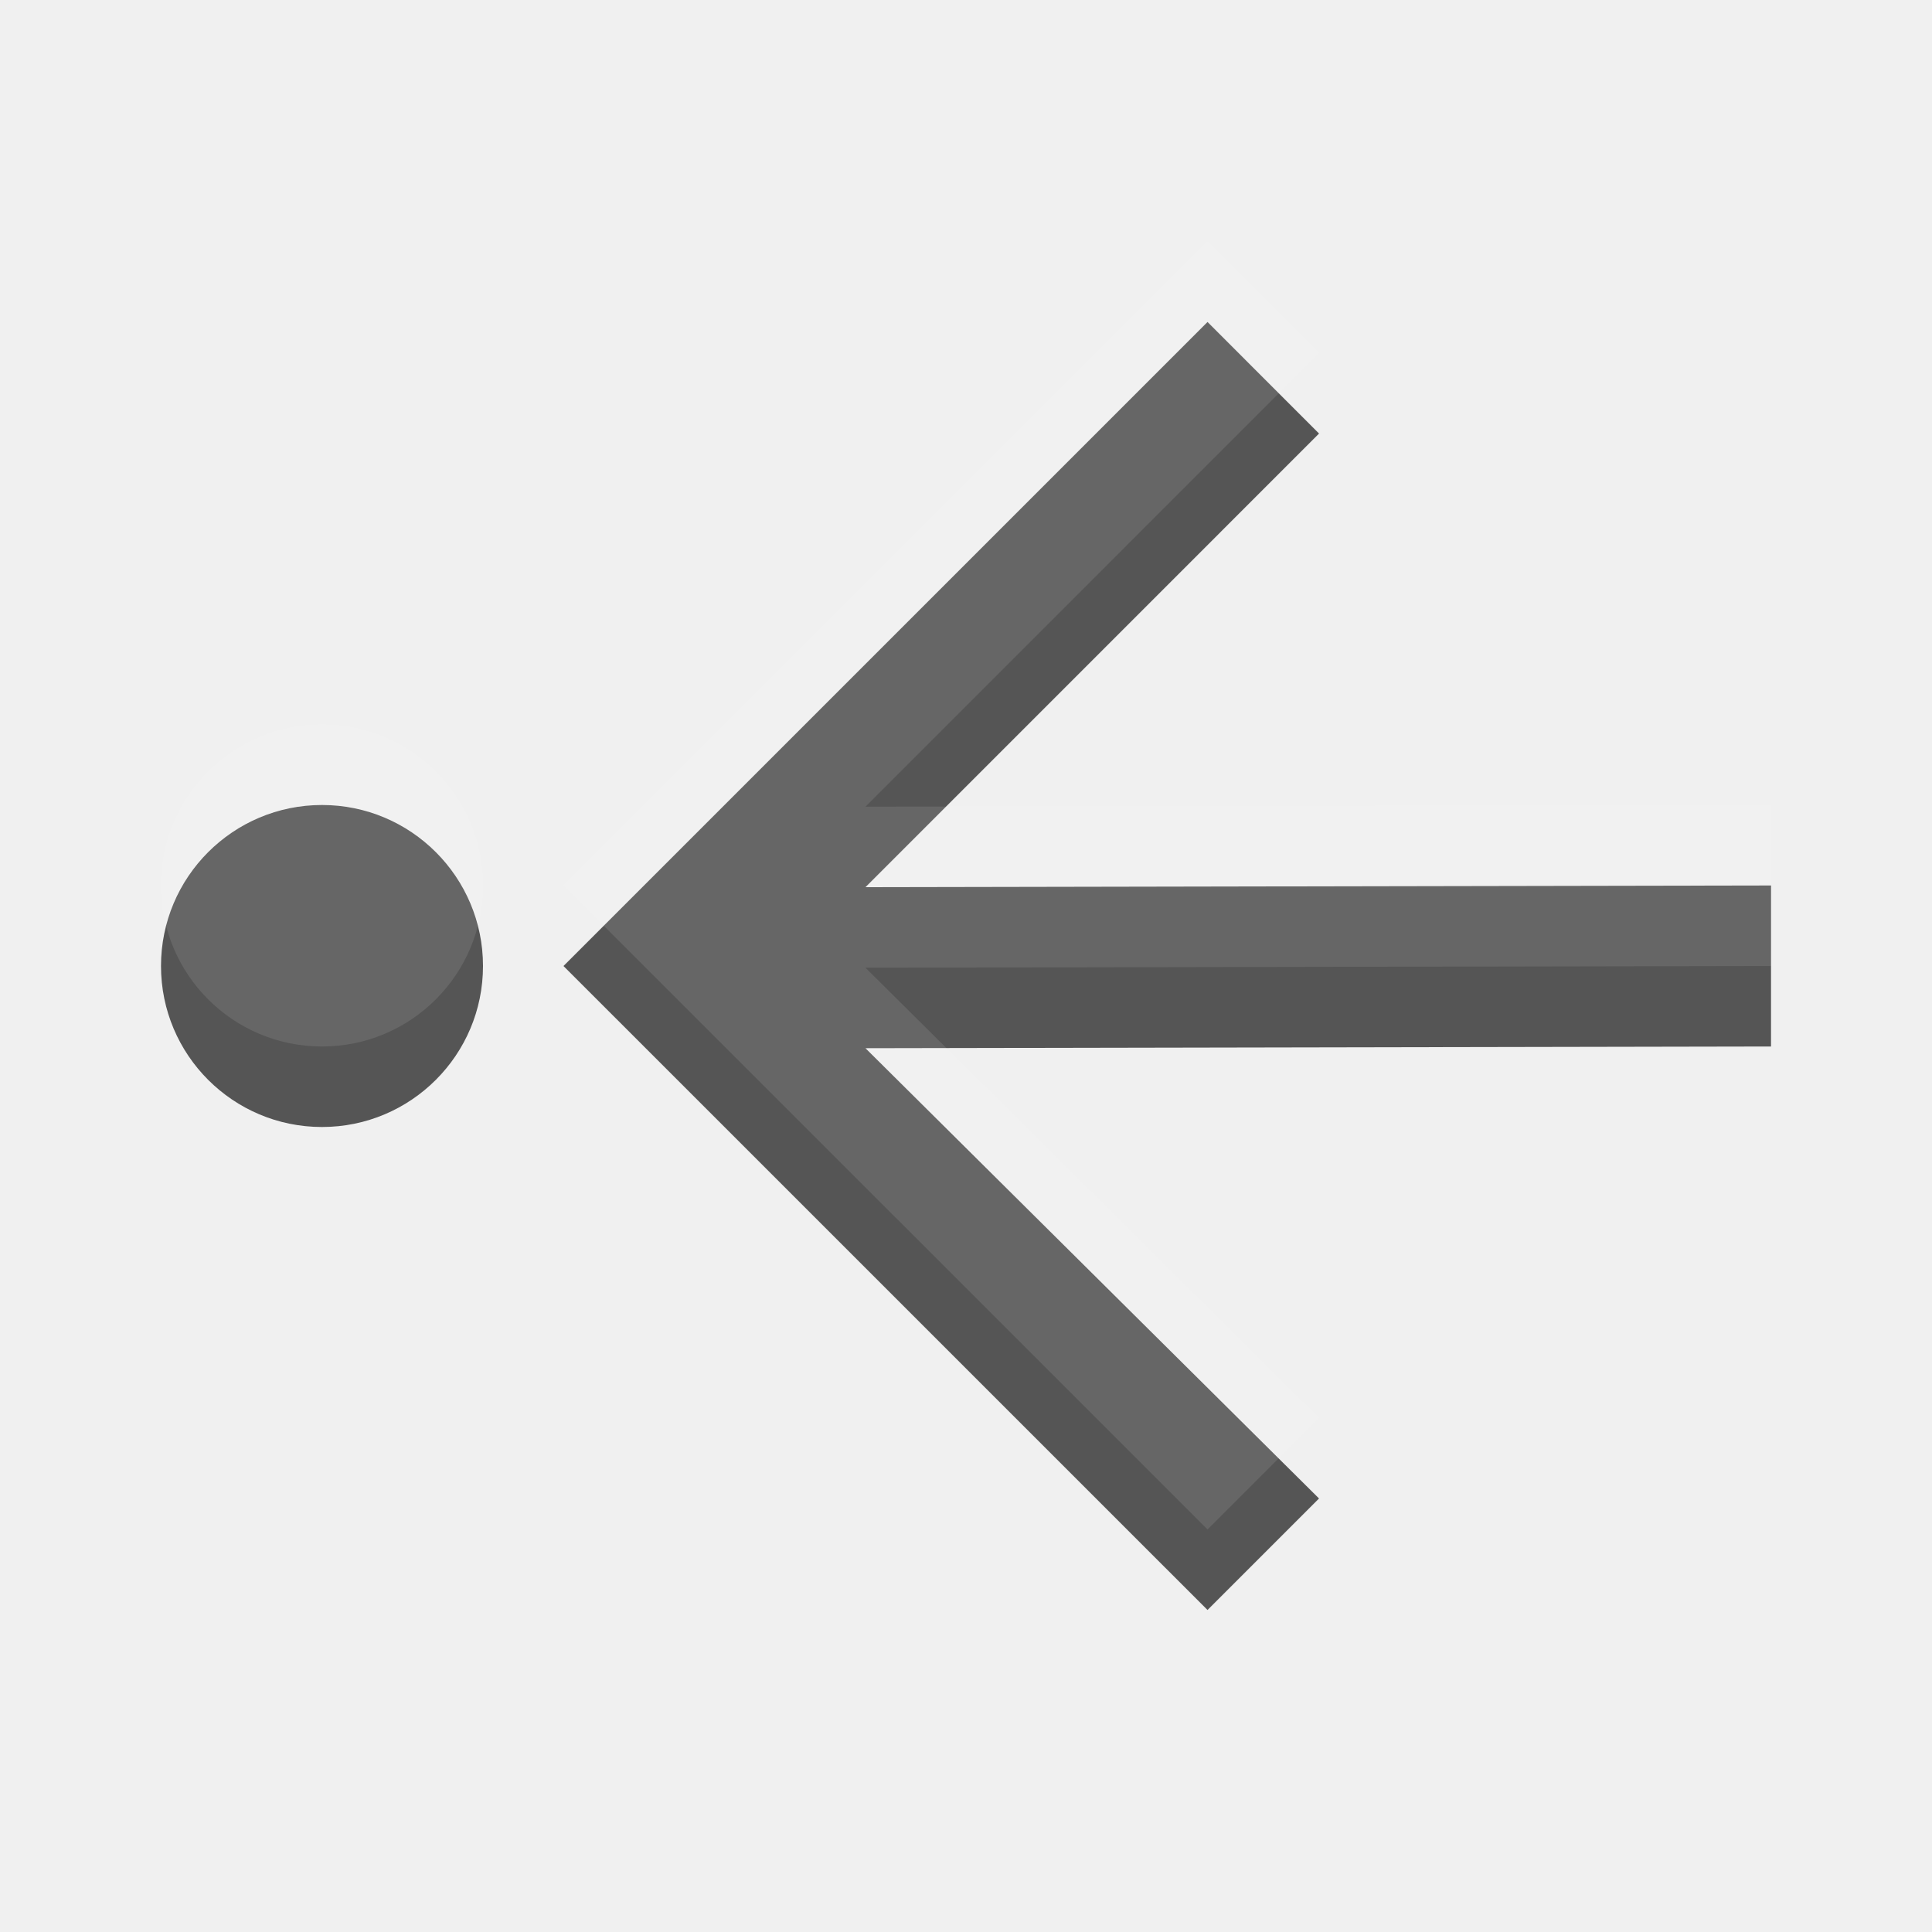
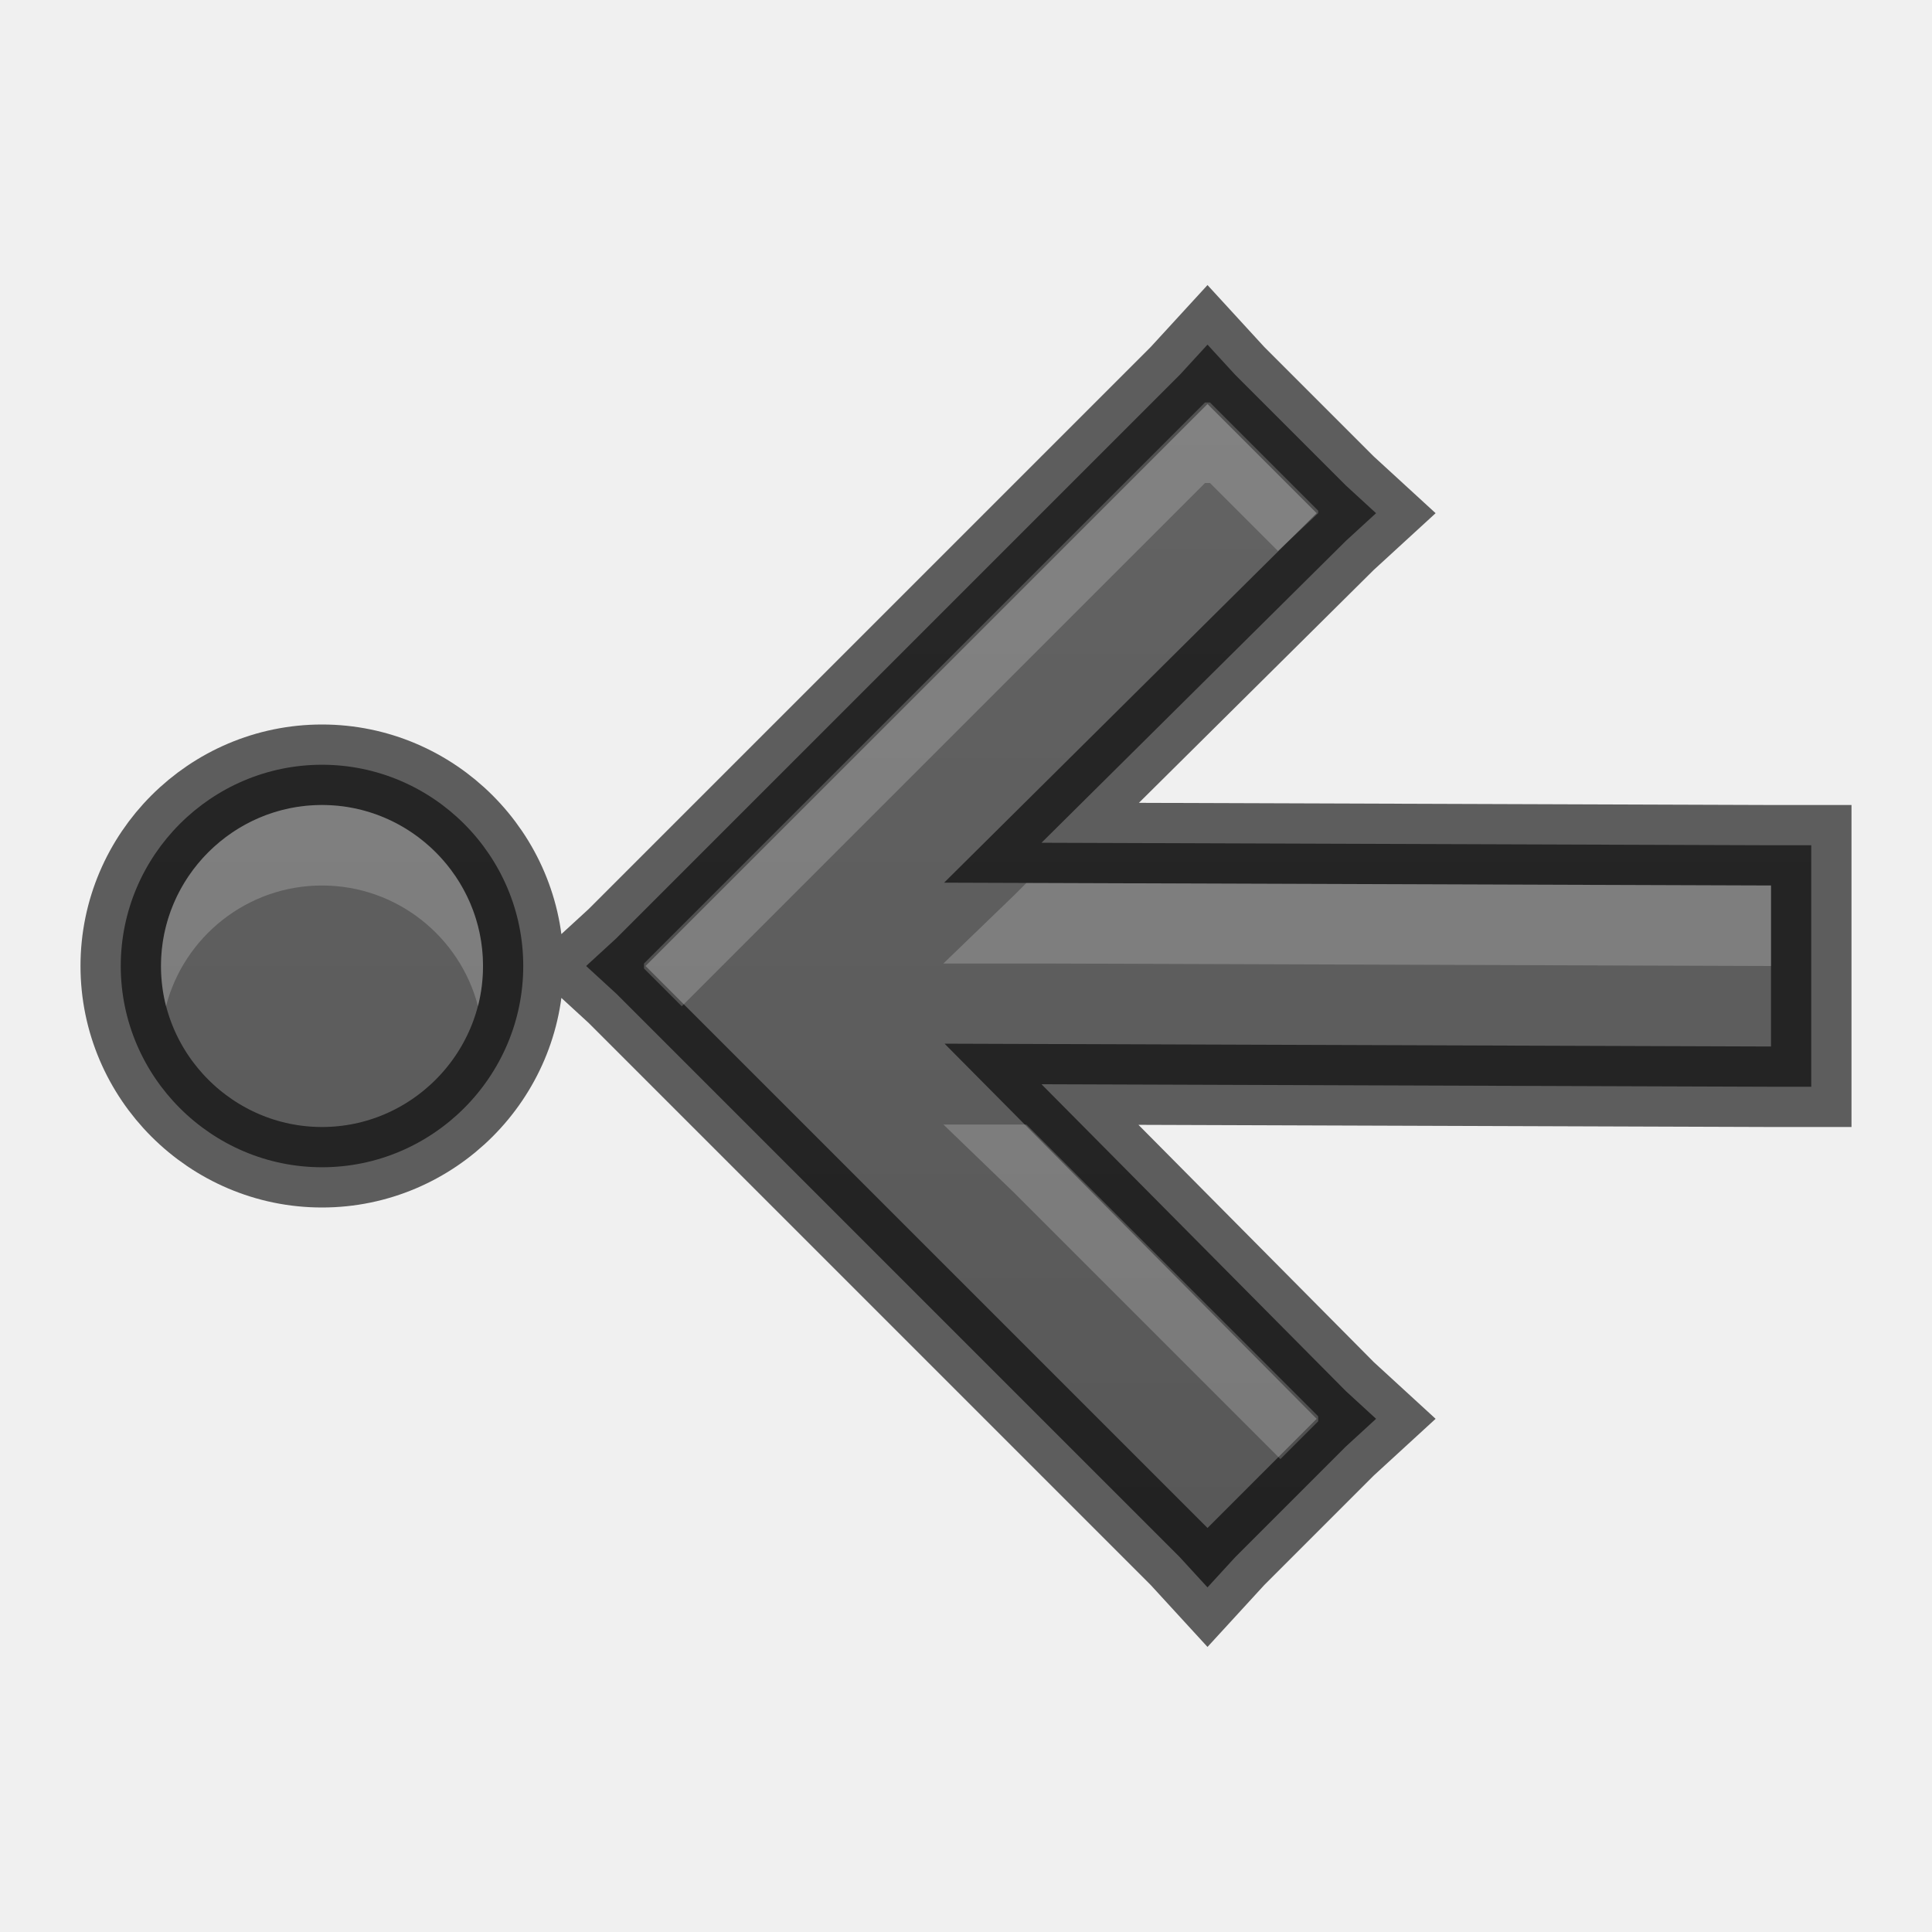
- <svg xmlns="http://www.w3.org/2000/svg" width="24" height="24" id="svg3495" version="1.1">
-   <defs id="defs3497" />
-   <g id="layer1" transform="translate(1,-25)">
-     <g id="g3759">
-       <g style="opacity:1" transform="matrix(0.5,0,0,-0.5,2.456103,49.02102)" id="g4629">
-         <g id="g4767" transform="matrix(1.511359,0,0,-1.511359,23.00855,40)">
-           <path d="m 0.053,-0.028 1.833,1.834 -7.456,7.457 14.886,-0.028 -2.74e-4,2.647 -14.886,0.028 7.456,7.402 -1.833,1.833 -10.587,-10.586 z" style="fill:#555555;fill-opacity:1;fill-rule:nonzero;stroke:none" id="path4769" />
-         </g>
-       </g>
-       <path transform="translate(0,26)" d="m 5,11 a 2,2 0 1 1 -4,0 2,2 0 1 1 4,0 z" id="path2989" style="opacity:1;color:#000000;fill:#555555;fill-opacity:1;fill-rule:nonzero;stroke:none;stroke-width:4;marker:none;visibility:visible;display:inline;overflow:visible;enable-background:accumulate" />
-     </g>
-     <g id="g3765" style="opacity:0.1;fill:#ffffff;fill-opacity:1" transform="translate(0,-0.9999985)">
-       <g id="g3767" transform="matrix(0.5,0,0,-0.5,2.456103,49.02102)" style="fill:#ffffff;fill-opacity:1">
-         <g transform="matrix(1.511359,0,0,-1.511359,23.00855,40)" id="g3769" style="fill:#ffffff;fill-opacity:1">
-           <path id="path3771" style="fill:#ffffff;fill-opacity:1;fill-rule:nonzero;stroke:none" d="m 0.053,-0.028 1.833,1.834 -7.456,7.457 14.886,-0.028 -2.74e-4,2.647 -14.886,0.028 7.456,7.402 -1.833,1.833 -10.587,-10.586 z" />
-         </g>
-       </g>
-       <path style="color:#000000;fill:#ffffff;fill-opacity:1;fill-rule:nonzero;stroke:none;stroke-width:4;marker:none;visibility:visible;display:inline;overflow:visible;enable-background:accumulate" id="path3773" d="M 5,11 C 5,12.105 4.105,13 3,13 1.895,13 1,12.105 1,11 1,9.895 1.895,9 3,9 4.105,9 5,9.895 5,11 z" transform="translate(0,26)" />
-     </g>
+ <svg xmlns="http://www.w3.org/2000/svg" xmlns:xlink="http://www.w3.org/1999/xlink" width="24" height="24" id="svg3495" version="1.1">
+   <defs id="defs3497">
+     <linearGradient id="linearGradient3821">
+       <stop style="stop-color:#555555;stop-opacity:1;" offset="0" id="stop3823" />
+       <stop style="stop-color:#666666;stop-opacity:1;" offset="1" id="stop3825" />
+     </linearGradient>
+     <linearGradient xlink:href="#linearGradient3821" id="linearGradient3795" x1="22" y1="46" x2="1e-06" y2="46" gradientUnits="userSpaceOnUse" />
+     <linearGradient xlink:href="#linearGradient3821" id="linearGradient3809" gradientUnits="userSpaceOnUse" x1="22" y1="46" x2="1e-06" y2="46" />
+     <linearGradient xlink:href="#linearGradient3821" id="linearGradient3811" gradientUnits="userSpaceOnUse" x1="22" y1="46" x2="1e-06" y2="46" />
+     <linearGradient xlink:href="#linearGradient3821" id="linearGradient3822" gradientUnits="userSpaceOnUse" x1="22" y1="46" x2="1e-06" y2="46" />
+     <linearGradient xlink:href="#linearGradient3821" id="linearGradient3825" gradientUnits="userSpaceOnUse" x1="22" y1="46" x2="1e-06" y2="46" />
+     <linearGradient xlink:href="#linearGradient3821" id="linearGradient3831" gradientUnits="userSpaceOnUse" x1="22" y1="46" x2="1e-06" y2="46" />
+     <linearGradient xlink:href="#linearGradient3821" id="linearGradient3873" gradientUnits="userSpaceOnUse" gradientTransform="matrix(0,-0.7556794,0.7556794,0,4.021018,33.03962)" x1="-18.474" y1="25.115" x2="10.639" y2="25.115" />
+   </defs>
+   <g id="layer1" transform="translate(0,-24)">
+     <path style="fill:url(#linearGradient3873);fill-opacity:1;fill-rule:nonzero;stroke:none" d="m 1.5,36 c 0,1.375 1.125,2.5 2.5,2.5 1.375,0 2.5,-1.125 2.5,-2.5 0,-1.375 -1.125,-2.5 -2.5,-2.5 -1.375,0 -2.5,1.125 -2.5,2.5 z m 5.781,0 0.375,0.344 7,7 0.344,0.375 0.344,-0.375 1.375,-1.375 0.375,-0.344 -0.375,-0.344 L 12.938,37.469 22,37.5 l 0.5,0 0,-0.5 0,-2 0,-0.5 -0.5,0 -9.062,-0.031 3.781,-3.75 0.375,-0.344 -0.375,-0.344 -1.375,-1.375 -0.344,-0.375 -0.344,0.375 -7,7 L 7.281,36 z" id="path4769" />
+     <path id="path3857" d="m 1.5,36 c 0,1.375 1.125,2.5 2.5,2.5 1.375,0 2.5,-1.125 2.5,-2.5 0,-1.375 -1.125,-2.5 -2.5,-2.5 -1.375,0 -2.5,1.125 -2.5,2.5 z m 5.781,0 0.375,0.344 7,7 0.344,0.375 0.344,-0.375 1.375,-1.375 0.375,-0.344 -0.375,-0.344 L 12.938,37.469 22,37.5 l 0.5,0 0,-0.5 0,-2 0,-0.5 -0.5,0 -9.062,-0.031 3.781,-3.75 0.375,-0.344 -0.375,-0.344 -1.375,-1.375 -0.344,-0.375 -0.344,0.375 -7,7 L 7.281,36 z" style="opacity:0.61;fill:none;stroke:#000000;stroke-opacity:1" />
+     <path style="opacity:0.2;fill:#ffffff;fill-opacity:1;fill-rule:nonzero;stroke:none" d="m 15.031,29 1.344,1.344 0,0.031 -0.5,0.469 L 15.031,30 15,30 l -0.031,0 -6.5,6.5 L 8,36.031 8,36 8,35.969 14.969,29 15,29 15.031,29 z M 4,34 c 1.102,0 2,0.898 2,2 0,0.172 -0.021,0.34 -0.062,0.5 C 5.715,35.638 4.93,35 4,35 3.07,35 2.285,35.638 2.062,36.5 2.021,36.34 2,36.172 2,36 2,34.898 2.898,34 4,34 z M 12.938,34.969 22,35 l 0,1 -9.062,-0.031 -1.219,0 0.875,-0.844 0.156,-0.156 0.188,0 z m -0.188,3 3.625,3.625 0,0.031 0,0.031 -0.469,0.469 -3.312,-3.312 -0.875,-0.844 1.031,0 z" id="path3924" />
  </g>
</svg>
